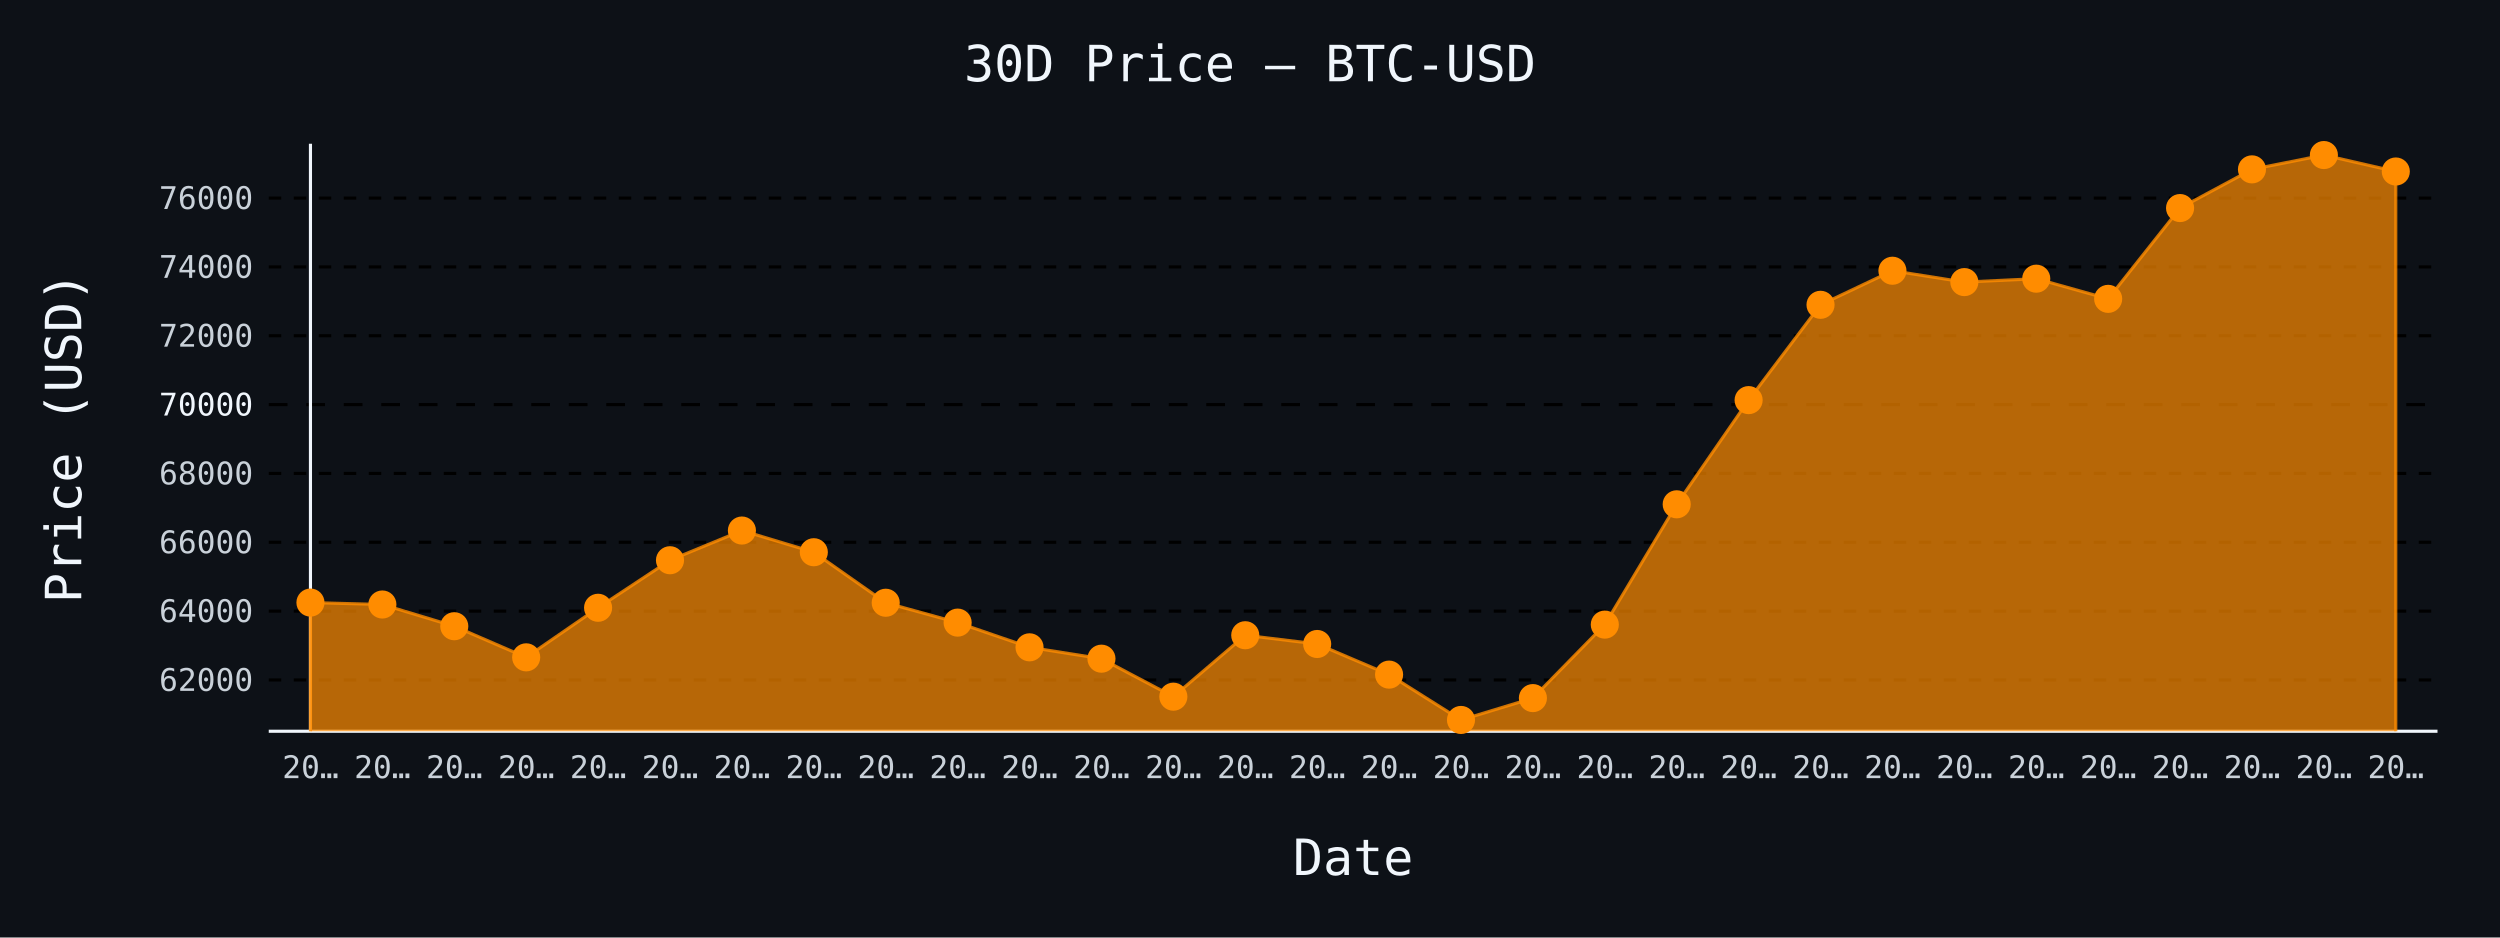
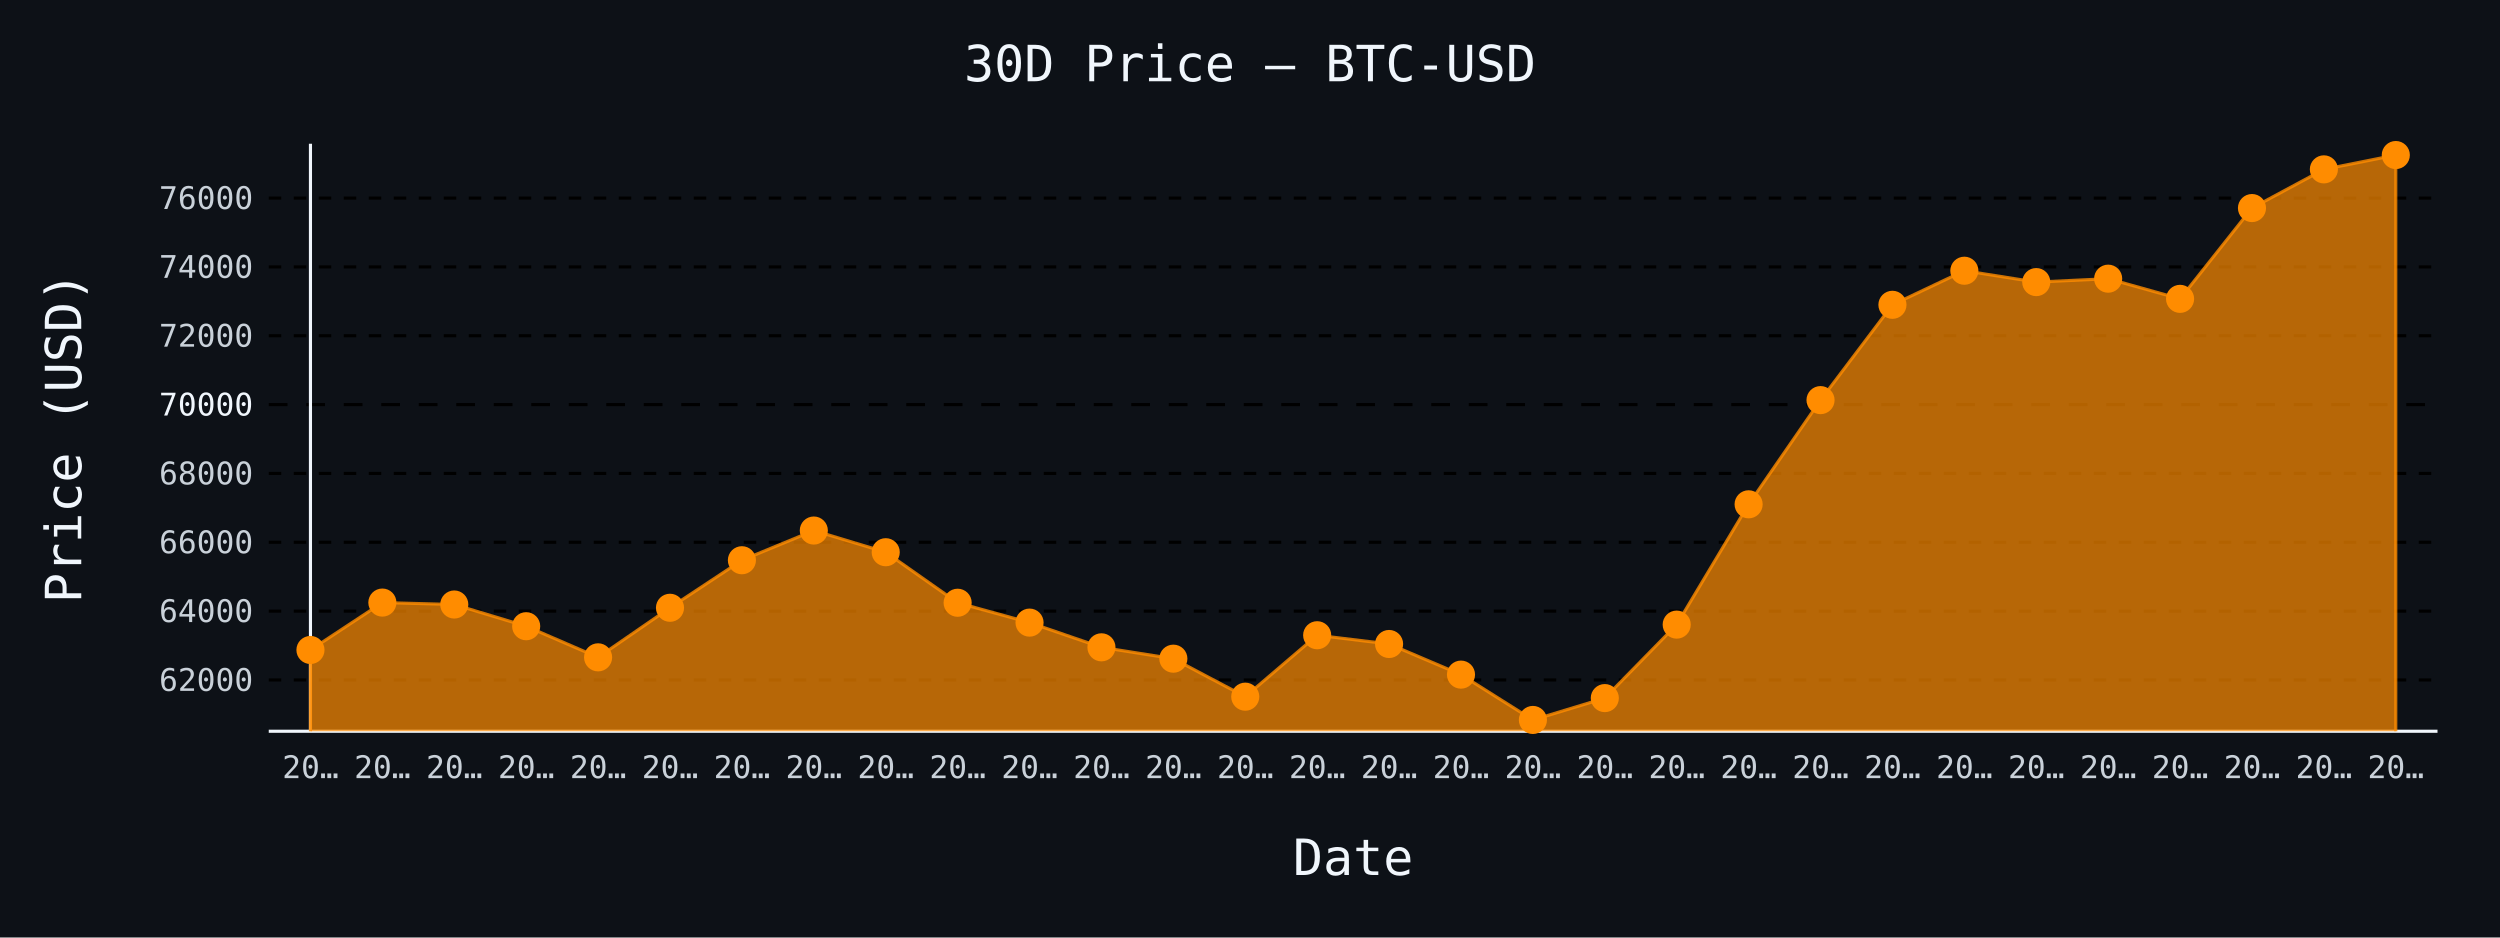
- <svg xmlns="http://www.w3.org/2000/svg" id="chart-28099951-3b13-44aa-b9df-0c6870a5359d" class="pygal-chart" viewBox="0 0 800 300">
+ <svg xmlns="http://www.w3.org/2000/svg" id="chart-6d5fa8b3-dd5a-4ca6-9d40-aac9a8f796b0" class="pygal-chart" viewBox="0 0 800 300">
  <defs>
-     <style type="text/css">#chart-28099951-3b13-44aa-b9df-0c6870a5359d{-webkit-user-select:none;-webkit-font-smoothing:antialiased;font-family:monospace}#chart-28099951-3b13-44aa-b9df-0c6870a5359d .title{font-family:monospace;font-size:16px}#chart-28099951-3b13-44aa-b9df-0c6870a5359d .legends .legend text{font-family:monospace;font-size:14px}#chart-28099951-3b13-44aa-b9df-0c6870a5359d .axis text{font-family:monospace;font-size:10px}#chart-28099951-3b13-44aa-b9df-0c6870a5359d .axis text.major{font-family:monospace;font-size:10px}#chart-28099951-3b13-44aa-b9df-0c6870a5359d .text-overlay text.value{font-family:monospace;font-size:16px}#chart-28099951-3b13-44aa-b9df-0c6870a5359d .text-overlay text.label{font-family:monospace;font-size:10px}#chart-28099951-3b13-44aa-b9df-0c6870a5359d .tooltip{font-family:monospace;font-size:14px}#chart-28099951-3b13-44aa-b9df-0c6870a5359d text.no_data{font-family:monospace;font-size:64px}
- #chart-28099951-3b13-44aa-b9df-0c6870a5359d{background-color:#0d1117}#chart-28099951-3b13-44aa-b9df-0c6870a5359d path,#chart-28099951-3b13-44aa-b9df-0c6870a5359d line,#chart-28099951-3b13-44aa-b9df-0c6870a5359d rect,#chart-28099951-3b13-44aa-b9df-0c6870a5359d circle{-webkit-transition:150ms;-moz-transition:150ms;transition:150ms}#chart-28099951-3b13-44aa-b9df-0c6870a5359d .graph &gt; .background{fill:#0d1117}#chart-28099951-3b13-44aa-b9df-0c6870a5359d .plot &gt; .background{fill:#0d1117}#chart-28099951-3b13-44aa-b9df-0c6870a5359d .graph{fill:#c9d1d9}#chart-28099951-3b13-44aa-b9df-0c6870a5359d text.no_data{fill:#f0f6fc}#chart-28099951-3b13-44aa-b9df-0c6870a5359d .title{fill:#f0f6fc}#chart-28099951-3b13-44aa-b9df-0c6870a5359d .legends .legend text{fill:#c9d1d9}#chart-28099951-3b13-44aa-b9df-0c6870a5359d .legends .legend:hover text{fill:#f0f6fc}#chart-28099951-3b13-44aa-b9df-0c6870a5359d .axis .line{stroke:#f0f6fc}#chart-28099951-3b13-44aa-b9df-0c6870a5359d .axis .guide.line{stroke:#8b949e}#chart-28099951-3b13-44aa-b9df-0c6870a5359d .axis .major.line{stroke:#c9d1d9}#chart-28099951-3b13-44aa-b9df-0c6870a5359d .axis text.major{fill:#f0f6fc}#chart-28099951-3b13-44aa-b9df-0c6870a5359d .axis.y .guides:hover .guide.line,#chart-28099951-3b13-44aa-b9df-0c6870a5359d .line-graph .axis.x .guides:hover .guide.line,#chart-28099951-3b13-44aa-b9df-0c6870a5359d .stackedline-graph .axis.x .guides:hover .guide.line,#chart-28099951-3b13-44aa-b9df-0c6870a5359d .xy-graph .axis.x .guides:hover .guide.line{stroke:#f0f6fc}#chart-28099951-3b13-44aa-b9df-0c6870a5359d .axis .guides:hover text{fill:#f0f6fc}#chart-28099951-3b13-44aa-b9df-0c6870a5359d .reactive{fill-opacity:.7;stroke-opacity:.8;stroke-width:1}#chart-28099951-3b13-44aa-b9df-0c6870a5359d .ci{stroke:#c9d1d9}#chart-28099951-3b13-44aa-b9df-0c6870a5359d .reactive.active,#chart-28099951-3b13-44aa-b9df-0c6870a5359d .active .reactive{fill-opacity:.8;stroke-opacity:.9;stroke-width:4}#chart-28099951-3b13-44aa-b9df-0c6870a5359d .ci .reactive.active{stroke-width:1.5}#chart-28099951-3b13-44aa-b9df-0c6870a5359d .series text{fill:#f0f6fc}#chart-28099951-3b13-44aa-b9df-0c6870a5359d .tooltip rect{fill:#0d1117;stroke:#f0f6fc;-webkit-transition:opacity 150ms;-moz-transition:opacity 150ms;transition:opacity 150ms}#chart-28099951-3b13-44aa-b9df-0c6870a5359d .tooltip .label{fill:#c9d1d9}#chart-28099951-3b13-44aa-b9df-0c6870a5359d .tooltip .label{fill:#c9d1d9}#chart-28099951-3b13-44aa-b9df-0c6870a5359d .tooltip .legend{font-size:.8em;fill:#8b949e}#chart-28099951-3b13-44aa-b9df-0c6870a5359d .tooltip .x_label{font-size:.6em;fill:#f0f6fc}#chart-28099951-3b13-44aa-b9df-0c6870a5359d .tooltip .xlink{font-size:.5em;text-decoration:underline}#chart-28099951-3b13-44aa-b9df-0c6870a5359d .tooltip .value{font-size:1.5em}#chart-28099951-3b13-44aa-b9df-0c6870a5359d .bound{font-size:.5em}#chart-28099951-3b13-44aa-b9df-0c6870a5359d .max-value{font-size:.75em;fill:#8b949e}#chart-28099951-3b13-44aa-b9df-0c6870a5359d .map-element{fill:#0d1117;stroke:#8b949e !important}#chart-28099951-3b13-44aa-b9df-0c6870a5359d .map-element .reactive{fill-opacity:inherit;stroke-opacity:inherit}#chart-28099951-3b13-44aa-b9df-0c6870a5359d .color-0,#chart-28099951-3b13-44aa-b9df-0c6870a5359d .color-0 a:visited{stroke:#ff8c00;fill:#ff8c00}#chart-28099951-3b13-44aa-b9df-0c6870a5359d .text-overlay .color-0 text{fill:black}
- #chart-28099951-3b13-44aa-b9df-0c6870a5359d text.no_data{text-anchor:middle}#chart-28099951-3b13-44aa-b9df-0c6870a5359d .guide.line{fill:none}#chart-28099951-3b13-44aa-b9df-0c6870a5359d .centered{text-anchor:middle}#chart-28099951-3b13-44aa-b9df-0c6870a5359d .title{text-anchor:middle}#chart-28099951-3b13-44aa-b9df-0c6870a5359d .legends .legend text{fill-opacity:1}#chart-28099951-3b13-44aa-b9df-0c6870a5359d .axis.x text{text-anchor:middle}#chart-28099951-3b13-44aa-b9df-0c6870a5359d .axis.x:not(.web) text[transform]{text-anchor:start}#chart-28099951-3b13-44aa-b9df-0c6870a5359d .axis.x:not(.web) text[transform].backwards{text-anchor:end}#chart-28099951-3b13-44aa-b9df-0c6870a5359d .axis.y text{text-anchor:end}#chart-28099951-3b13-44aa-b9df-0c6870a5359d .axis.y text[transform].backwards{text-anchor:start}#chart-28099951-3b13-44aa-b9df-0c6870a5359d .axis.y2 text{text-anchor:start}#chart-28099951-3b13-44aa-b9df-0c6870a5359d .axis.y2 text[transform].backwards{text-anchor:end}#chart-28099951-3b13-44aa-b9df-0c6870a5359d .axis .guide.line{stroke-dasharray:4,4;stroke:black}#chart-28099951-3b13-44aa-b9df-0c6870a5359d .axis .major.guide.line{stroke-dasharray:6,6;stroke:black}#chart-28099951-3b13-44aa-b9df-0c6870a5359d .horizontal .axis.y .guide.line,#chart-28099951-3b13-44aa-b9df-0c6870a5359d .horizontal .axis.y2 .guide.line,#chart-28099951-3b13-44aa-b9df-0c6870a5359d .vertical .axis.x .guide.line{opacity:0}#chart-28099951-3b13-44aa-b9df-0c6870a5359d .horizontal .axis.always_show .guide.line,#chart-28099951-3b13-44aa-b9df-0c6870a5359d .vertical .axis.always_show .guide.line{opacity:1 !important}#chart-28099951-3b13-44aa-b9df-0c6870a5359d .axis.y .guides:hover .guide.line,#chart-28099951-3b13-44aa-b9df-0c6870a5359d .axis.y2 .guides:hover .guide.line,#chart-28099951-3b13-44aa-b9df-0c6870a5359d .axis.x .guides:hover .guide.line{opacity:1}#chart-28099951-3b13-44aa-b9df-0c6870a5359d .axis .guides:hover text{opacity:1}#chart-28099951-3b13-44aa-b9df-0c6870a5359d .nofill{fill:none}#chart-28099951-3b13-44aa-b9df-0c6870a5359d .subtle-fill{fill-opacity:.2}#chart-28099951-3b13-44aa-b9df-0c6870a5359d .dot{stroke-width:1px;fill-opacity:1;stroke-opacity:1}#chart-28099951-3b13-44aa-b9df-0c6870a5359d .dot.active{stroke-width:5px}#chart-28099951-3b13-44aa-b9df-0c6870a5359d .dot.negative{fill:transparent}#chart-28099951-3b13-44aa-b9df-0c6870a5359d text,#chart-28099951-3b13-44aa-b9df-0c6870a5359d tspan{stroke:none !important}#chart-28099951-3b13-44aa-b9df-0c6870a5359d .series text.active{opacity:1}#chart-28099951-3b13-44aa-b9df-0c6870a5359d .tooltip rect{fill-opacity:.95;stroke-width:.5}#chart-28099951-3b13-44aa-b9df-0c6870a5359d .tooltip text{fill-opacity:1}#chart-28099951-3b13-44aa-b9df-0c6870a5359d .showable{visibility:hidden}#chart-28099951-3b13-44aa-b9df-0c6870a5359d .showable.shown{visibility:visible}#chart-28099951-3b13-44aa-b9df-0c6870a5359d .gauge-background{fill:rgba(229,229,229,1);stroke:none}#chart-28099951-3b13-44aa-b9df-0c6870a5359d .bg-lines{stroke:#0d1117;stroke-width:2px}</style>
+     <style type="text/css">#chart-6d5fa8b3-dd5a-4ca6-9d40-aac9a8f796b0{-webkit-user-select:none;-webkit-font-smoothing:antialiased;font-family:monospace}#chart-6d5fa8b3-dd5a-4ca6-9d40-aac9a8f796b0 .title{font-family:monospace;font-size:16px}#chart-6d5fa8b3-dd5a-4ca6-9d40-aac9a8f796b0 .legends .legend text{font-family:monospace;font-size:14px}#chart-6d5fa8b3-dd5a-4ca6-9d40-aac9a8f796b0 .axis text{font-family:monospace;font-size:10px}#chart-6d5fa8b3-dd5a-4ca6-9d40-aac9a8f796b0 .axis text.major{font-family:monospace;font-size:10px}#chart-6d5fa8b3-dd5a-4ca6-9d40-aac9a8f796b0 .text-overlay text.value{font-family:monospace;font-size:16px}#chart-6d5fa8b3-dd5a-4ca6-9d40-aac9a8f796b0 .text-overlay text.label{font-family:monospace;font-size:10px}#chart-6d5fa8b3-dd5a-4ca6-9d40-aac9a8f796b0 .tooltip{font-family:monospace;font-size:14px}#chart-6d5fa8b3-dd5a-4ca6-9d40-aac9a8f796b0 text.no_data{font-family:monospace;font-size:64px}
+ #chart-6d5fa8b3-dd5a-4ca6-9d40-aac9a8f796b0{background-color:#0d1117}#chart-6d5fa8b3-dd5a-4ca6-9d40-aac9a8f796b0 path,#chart-6d5fa8b3-dd5a-4ca6-9d40-aac9a8f796b0 line,#chart-6d5fa8b3-dd5a-4ca6-9d40-aac9a8f796b0 rect,#chart-6d5fa8b3-dd5a-4ca6-9d40-aac9a8f796b0 circle{-webkit-transition:150ms;-moz-transition:150ms;transition:150ms}#chart-6d5fa8b3-dd5a-4ca6-9d40-aac9a8f796b0 .graph &gt; .background{fill:#0d1117}#chart-6d5fa8b3-dd5a-4ca6-9d40-aac9a8f796b0 .plot &gt; .background{fill:#0d1117}#chart-6d5fa8b3-dd5a-4ca6-9d40-aac9a8f796b0 .graph{fill:#c9d1d9}#chart-6d5fa8b3-dd5a-4ca6-9d40-aac9a8f796b0 text.no_data{fill:#f0f6fc}#chart-6d5fa8b3-dd5a-4ca6-9d40-aac9a8f796b0 .title{fill:#f0f6fc}#chart-6d5fa8b3-dd5a-4ca6-9d40-aac9a8f796b0 .legends .legend text{fill:#c9d1d9}#chart-6d5fa8b3-dd5a-4ca6-9d40-aac9a8f796b0 .legends .legend:hover text{fill:#f0f6fc}#chart-6d5fa8b3-dd5a-4ca6-9d40-aac9a8f796b0 .axis .line{stroke:#f0f6fc}#chart-6d5fa8b3-dd5a-4ca6-9d40-aac9a8f796b0 .axis .guide.line{stroke:#8b949e}#chart-6d5fa8b3-dd5a-4ca6-9d40-aac9a8f796b0 .axis .major.line{stroke:#c9d1d9}#chart-6d5fa8b3-dd5a-4ca6-9d40-aac9a8f796b0 .axis text.major{fill:#f0f6fc}#chart-6d5fa8b3-dd5a-4ca6-9d40-aac9a8f796b0 .axis.y .guides:hover .guide.line,#chart-6d5fa8b3-dd5a-4ca6-9d40-aac9a8f796b0 .line-graph .axis.x .guides:hover .guide.line,#chart-6d5fa8b3-dd5a-4ca6-9d40-aac9a8f796b0 .stackedline-graph .axis.x .guides:hover .guide.line,#chart-6d5fa8b3-dd5a-4ca6-9d40-aac9a8f796b0 .xy-graph .axis.x .guides:hover .guide.line{stroke:#f0f6fc}#chart-6d5fa8b3-dd5a-4ca6-9d40-aac9a8f796b0 .axis .guides:hover text{fill:#f0f6fc}#chart-6d5fa8b3-dd5a-4ca6-9d40-aac9a8f796b0 .reactive{fill-opacity:.7;stroke-opacity:.8;stroke-width:1}#chart-6d5fa8b3-dd5a-4ca6-9d40-aac9a8f796b0 .ci{stroke:#c9d1d9}#chart-6d5fa8b3-dd5a-4ca6-9d40-aac9a8f796b0 .reactive.active,#chart-6d5fa8b3-dd5a-4ca6-9d40-aac9a8f796b0 .active .reactive{fill-opacity:.8;stroke-opacity:.9;stroke-width:4}#chart-6d5fa8b3-dd5a-4ca6-9d40-aac9a8f796b0 .ci .reactive.active{stroke-width:1.5}#chart-6d5fa8b3-dd5a-4ca6-9d40-aac9a8f796b0 .series text{fill:#f0f6fc}#chart-6d5fa8b3-dd5a-4ca6-9d40-aac9a8f796b0 .tooltip rect{fill:#0d1117;stroke:#f0f6fc;-webkit-transition:opacity 150ms;-moz-transition:opacity 150ms;transition:opacity 150ms}#chart-6d5fa8b3-dd5a-4ca6-9d40-aac9a8f796b0 .tooltip .label{fill:#c9d1d9}#chart-6d5fa8b3-dd5a-4ca6-9d40-aac9a8f796b0 .tooltip .label{fill:#c9d1d9}#chart-6d5fa8b3-dd5a-4ca6-9d40-aac9a8f796b0 .tooltip .legend{font-size:.8em;fill:#8b949e}#chart-6d5fa8b3-dd5a-4ca6-9d40-aac9a8f796b0 .tooltip .x_label{font-size:.6em;fill:#f0f6fc}#chart-6d5fa8b3-dd5a-4ca6-9d40-aac9a8f796b0 .tooltip .xlink{font-size:.5em;text-decoration:underline}#chart-6d5fa8b3-dd5a-4ca6-9d40-aac9a8f796b0 .tooltip .value{font-size:1.5em}#chart-6d5fa8b3-dd5a-4ca6-9d40-aac9a8f796b0 .bound{font-size:.5em}#chart-6d5fa8b3-dd5a-4ca6-9d40-aac9a8f796b0 .max-value{font-size:.75em;fill:#8b949e}#chart-6d5fa8b3-dd5a-4ca6-9d40-aac9a8f796b0 .map-element{fill:#0d1117;stroke:#8b949e !important}#chart-6d5fa8b3-dd5a-4ca6-9d40-aac9a8f796b0 .map-element .reactive{fill-opacity:inherit;stroke-opacity:inherit}#chart-6d5fa8b3-dd5a-4ca6-9d40-aac9a8f796b0 .color-0,#chart-6d5fa8b3-dd5a-4ca6-9d40-aac9a8f796b0 .color-0 a:visited{stroke:#ff8c00;fill:#ff8c00}#chart-6d5fa8b3-dd5a-4ca6-9d40-aac9a8f796b0 .text-overlay .color-0 text{fill:black}
+ #chart-6d5fa8b3-dd5a-4ca6-9d40-aac9a8f796b0 text.no_data{text-anchor:middle}#chart-6d5fa8b3-dd5a-4ca6-9d40-aac9a8f796b0 .guide.line{fill:none}#chart-6d5fa8b3-dd5a-4ca6-9d40-aac9a8f796b0 .centered{text-anchor:middle}#chart-6d5fa8b3-dd5a-4ca6-9d40-aac9a8f796b0 .title{text-anchor:middle}#chart-6d5fa8b3-dd5a-4ca6-9d40-aac9a8f796b0 .legends .legend text{fill-opacity:1}#chart-6d5fa8b3-dd5a-4ca6-9d40-aac9a8f796b0 .axis.x text{text-anchor:middle}#chart-6d5fa8b3-dd5a-4ca6-9d40-aac9a8f796b0 .axis.x:not(.web) text[transform]{text-anchor:start}#chart-6d5fa8b3-dd5a-4ca6-9d40-aac9a8f796b0 .axis.x:not(.web) text[transform].backwards{text-anchor:end}#chart-6d5fa8b3-dd5a-4ca6-9d40-aac9a8f796b0 .axis.y text{text-anchor:end}#chart-6d5fa8b3-dd5a-4ca6-9d40-aac9a8f796b0 .axis.y text[transform].backwards{text-anchor:start}#chart-6d5fa8b3-dd5a-4ca6-9d40-aac9a8f796b0 .axis.y2 text{text-anchor:start}#chart-6d5fa8b3-dd5a-4ca6-9d40-aac9a8f796b0 .axis.y2 text[transform].backwards{text-anchor:end}#chart-6d5fa8b3-dd5a-4ca6-9d40-aac9a8f796b0 .axis .guide.line{stroke-dasharray:4,4;stroke:black}#chart-6d5fa8b3-dd5a-4ca6-9d40-aac9a8f796b0 .axis .major.guide.line{stroke-dasharray:6,6;stroke:black}#chart-6d5fa8b3-dd5a-4ca6-9d40-aac9a8f796b0 .horizontal .axis.y .guide.line,#chart-6d5fa8b3-dd5a-4ca6-9d40-aac9a8f796b0 .horizontal .axis.y2 .guide.line,#chart-6d5fa8b3-dd5a-4ca6-9d40-aac9a8f796b0 .vertical .axis.x .guide.line{opacity:0}#chart-6d5fa8b3-dd5a-4ca6-9d40-aac9a8f796b0 .horizontal .axis.always_show .guide.line,#chart-6d5fa8b3-dd5a-4ca6-9d40-aac9a8f796b0 .vertical .axis.always_show .guide.line{opacity:1 !important}#chart-6d5fa8b3-dd5a-4ca6-9d40-aac9a8f796b0 .axis.y .guides:hover .guide.line,#chart-6d5fa8b3-dd5a-4ca6-9d40-aac9a8f796b0 .axis.y2 .guides:hover .guide.line,#chart-6d5fa8b3-dd5a-4ca6-9d40-aac9a8f796b0 .axis.x .guides:hover .guide.line{opacity:1}#chart-6d5fa8b3-dd5a-4ca6-9d40-aac9a8f796b0 .axis .guides:hover text{opacity:1}#chart-6d5fa8b3-dd5a-4ca6-9d40-aac9a8f796b0 .nofill{fill:none}#chart-6d5fa8b3-dd5a-4ca6-9d40-aac9a8f796b0 .subtle-fill{fill-opacity:.2}#chart-6d5fa8b3-dd5a-4ca6-9d40-aac9a8f796b0 .dot{stroke-width:1px;fill-opacity:1;stroke-opacity:1}#chart-6d5fa8b3-dd5a-4ca6-9d40-aac9a8f796b0 .dot.active{stroke-width:5px}#chart-6d5fa8b3-dd5a-4ca6-9d40-aac9a8f796b0 .dot.negative{fill:transparent}#chart-6d5fa8b3-dd5a-4ca6-9d40-aac9a8f796b0 text,#chart-6d5fa8b3-dd5a-4ca6-9d40-aac9a8f796b0 tspan{stroke:none !important}#chart-6d5fa8b3-dd5a-4ca6-9d40-aac9a8f796b0 .series text.active{opacity:1}#chart-6d5fa8b3-dd5a-4ca6-9d40-aac9a8f796b0 .tooltip rect{fill-opacity:.95;stroke-width:.5}#chart-6d5fa8b3-dd5a-4ca6-9d40-aac9a8f796b0 .tooltip text{fill-opacity:1}#chart-6d5fa8b3-dd5a-4ca6-9d40-aac9a8f796b0 .showable{visibility:hidden}#chart-6d5fa8b3-dd5a-4ca6-9d40-aac9a8f796b0 .showable.shown{visibility:visible}#chart-6d5fa8b3-dd5a-4ca6-9d40-aac9a8f796b0 .gauge-background{fill:rgba(229,229,229,1);stroke:none}#chart-6d5fa8b3-dd5a-4ca6-9d40-aac9a8f796b0 .bg-lines{stroke:#0d1117;stroke-width:2px}</style>
  </defs>
  <g class="graph line-graph vertical">
    <rect x="0" y="0" width="800" height="300" class="background" />
    <g transform="translate(86, 46)" class="plot">
      <rect x="0" y="0" width="694.0" height="188" class="background" />
      <g class="axis y always_show">
        <path d="M0 188 h694" class="line" />
        <g class="guides">
          <path d="M0 171.586 h694" class="guide line" />
          <text x="-5" y="175.086" class="">62000</text>
        </g>
        <g class="guides">
          <path d="M0 149.557 h694" class="guide line" />
          <text x="-5" y="153.057" class="">64000</text>
        </g>
        <g class="guides">
          <path d="M0 127.528 h694" class="guide line" />
          <text x="-5" y="131.028" class="">66000</text>
        </g>
        <g class="guides">
          <path d="M0 105.499 h694" class="guide line" />
          <text x="-5" y="108.999" class="">68000</text>
        </g>
        <g class="guides">
          <path d="M0 83.47 h694" class="major guide line" />
          <text x="-5" y="86.97" class="major">70000</text>
        </g>
        <g class="guides">
          <path d="M0 61.441 h694" class="guide line" />
          <text x="-5" y="64.941" class="">72000</text>
        </g>
        <g class="guides">
          <path d="M0 39.412 h694" class="guide line" />
          <text x="-5" y="42.912" class="">74000</text>
        </g>
        <g class="guides">
          <path d="M0 17.383 h694" class="guide line" />
          <text x="-5" y="20.883" class="">76000</text>
        </g>
      </g>
      <g class="axis x">
        <g class="guides">
          <path d="M13.346 0 v188" class="line" />
          <text x="13.346" y="203.0" class="">20…</text>
        </g>
        <g class="guides">
          <path d="M36.357 0 v188" class="guide line" />
          <text x="36.357" y="203.0" class="">20…</text>
        </g>
        <g class="guides">
          <path d="M59.367 0 v188" class="guide line" />
          <text x="59.367" y="203.0" class="">20…</text>
        </g>
        <g class="guides">
          <path d="M82.378 0 v188" class="guide line" />
          <text x="82.378" y="203.0" class="">20…</text>
        </g>
        <g class="guides">
          <path d="M105.389 0 v188" class="guide line" />
          <text x="105.389" y="203.0" class="">20…</text>
        </g>
        <g class="guides">
          <path d="M128.399 0 v188" class="guide line" />
          <text x="128.399" y="203.0" class="">20…</text>
        </g>
        <g class="guides">
          <path d="M151.41 0 v188" class="guide line" />
          <text x="151.41" y="203.0" class="">20…</text>
        </g>
        <g class="guides">
          <path d="M174.42 0 v188" class="guide line" />
          <text x="174.42" y="203.0" class="">20…</text>
        </g>
        <g class="guides">
          <path d="M197.431 0 v188" class="guide line" />
          <text x="197.431" y="203.0" class="">20…</text>
        </g>
        <g class="guides">
          <path d="M220.442 0 v188" class="guide line" />
          <text x="220.442" y="203.0" class="">20…</text>
        </g>
        <g class="guides">
          <path d="M243.452 0 v188" class="guide line" />
          <text x="243.452" y="203.0" class="">20…</text>
        </g>
        <g class="guides">
          <path d="M266.463 0 v188" class="guide line" />
          <text x="266.463" y="203.0" class="">20…</text>
        </g>
        <g class="guides">
          <path d="M289.473 0 v188" class="guide line" />
          <text x="289.473" y="203.0" class="">20…</text>
        </g>
        <g class="guides">
          <path d="M312.484 0 v188" class="guide line" />
          <text x="312.484" y="203.0" class="">20…</text>
        </g>
        <g class="guides">
          <path d="M335.495 0 v188" class="guide line" />
          <text x="335.495" y="203.0" class="">20…</text>
        </g>
        <g class="guides">
          <path d="M358.505 0 v188" class="guide line" />
          <text x="358.505" y="203.0" class="">20…</text>
        </g>
        <g class="guides">
          <path d="M381.516 0 v188" class="guide line" />
          <text x="381.516" y="203.0" class="">20…</text>
        </g>
        <g class="guides">
          <path d="M404.527 0 v188" class="guide line" />
          <text x="404.527" y="203.0" class="">20…</text>
        </g>
        <g class="guides">
          <path d="M427.537 0 v188" class="guide line" />
          <text x="427.537" y="203.0" class="">20…</text>
        </g>
        <g class="guides">
          <path d="M450.548 0 v188" class="guide line" />
          <text x="450.548" y="203.0" class="">20…</text>
        </g>
        <g class="guides">
          <path d="M473.558 0 v188" class="guide line" />
          <text x="473.558" y="203.0" class="">20…</text>
        </g>
        <g class="guides">
          <path d="M496.569 0 v188" class="guide line" />
          <text x="496.569" y="203.0" class="">20…</text>
        </g>
        <g class="guides">
          <path d="M519.58 0 v188" class="guide line" />
          <text x="519.58" y="203.0" class="">20…</text>
        </g>
        <g class="guides">
          <path d="M542.59 0 v188" class="guide line" />
          <text x="542.59" y="203.0" class="">20…</text>
        </g>
        <g class="guides">
          <path d="M565.601 0 v188" class="guide line" />
          <text x="565.601" y="203.0" class="">20…</text>
        </g>
        <g class="guides">
          <path d="M588.611 0 v188" class="guide line" />
          <text x="588.611" y="203.0" class="">20…</text>
        </g>
        <g class="guides">
          <path d="M611.622 0 v188" class="guide line" />
          <text x="611.622" y="203.0" class="">20…</text>
        </g>
        <g class="guides">
          <path d="M634.633 0 v188" class="guide line" />
          <text x="634.633" y="203.0" class="">20…</text>
        </g>
        <g class="guides">
          <path d="M657.643 0 v188" class="guide line" />
          <text x="657.643" y="203.0" class="">20…</text>
        </g>
        <g class="guides">
          <path d="M680.654 0 v188" class="guide line" />
          <text x="680.654" y="203.0" class="">20…</text>
        </g>
      </g>
      <g class="series serie-0 color-0">
-         <path d="M13.346 188 L13.346 146.825 36.357 147.442 59.367 154.392 82.378 164.349 105.389 148.489 128.399 133.278 151.41 123.772 174.42 130.711 197.431 146.88 220.442 153.236 243.452 161.144 266.463 164.779 289.473 176.939 312.484 157.278 335.495 160.076 358.505 169.879 381.516 184.385 404.527 177.39 427.537 153.875 450.548 115.379 473.558 82.038 496.569 51.539 519.58 40.635 542.59 44.27 565.601 43.179 588.611 49.634 611.622 20.578 634.633 8.197 657.643 3.615 680.654 8.88 680.654 188" class="line reactive" />
+         <path d="M13.346 188 L13.346 161.992 36.357 146.825 59.367 147.442 82.378 154.392 105.389 164.349 128.399 148.489 151.41 133.278 174.42 123.772 197.431 130.711 220.442 146.88 243.452 153.236 266.463 161.144 289.473 164.779 312.484 176.939 335.495 157.278 358.505 160.076 381.516 169.879 404.527 184.385 427.537 177.39 450.548 153.875 473.558 115.379 496.569 82.038 519.58 51.539 542.59 40.635 565.601 44.27 588.611 43.179 611.622 49.634 634.633 20.578 657.643 8.197 680.654 3.615 680.654 188" class="line reactive" />
      </g>
    </g>
    <g class="titles">
      <text x="400.0" y="26" class="title plot_title">30D Price — BTC-USD</text>
      <text x="433.0" y="280" class="title">Date</text>
      <text x="0" y="166.0" class="title" transform="rotate(-90 0 140)">Price (USD)</text>
    </g>
    <g transform="translate(86, 46)" class="plot overlay">
      <g class="series serie-0 color-0">
        <g class="dots">
-           <circle cx="13.346" cy="146.825" r="4" class="dot reactive tooltip-trigger" />
-         </g>
-         <g class="dots">
-           <circle cx="36.357" cy="147.442" r="4" class="dot reactive tooltip-trigger" />
-         </g>
-         <g class="dots">
-           <circle cx="59.367" cy="154.392" r="4" class="dot reactive tooltip-trigger" />
-         </g>
-         <g class="dots">
-           <circle cx="82.378" cy="164.349" r="4" class="dot reactive tooltip-trigger" />
-         </g>
-         <g class="dots">
-           <circle cx="105.389" cy="148.489" r="4" class="dot reactive tooltip-trigger" />
-         </g>
-         <g class="dots">
-           <circle cx="128.399" cy="133.278" r="4" class="dot reactive tooltip-trigger" />
-         </g>
-         <g class="dots">
-           <circle cx="151.41" cy="123.772" r="4" class="dot reactive tooltip-trigger" />
-         </g>
-         <g class="dots">
-           <circle cx="174.42" cy="130.711" r="4" class="dot reactive tooltip-trigger" />
-         </g>
-         <g class="dots">
-           <circle cx="197.431" cy="146.88" r="4" class="dot reactive tooltip-trigger" />
-         </g>
-         <g class="dots">
-           <circle cx="220.442" cy="153.236" r="4" class="dot reactive tooltip-trigger" />
-         </g>
-         <g class="dots">
-           <circle cx="243.452" cy="161.144" r="4" class="dot reactive tooltip-trigger" />
-         </g>
-         <g class="dots">
-           <circle cx="266.463" cy="164.779" r="4" class="dot reactive tooltip-trigger" />
-         </g>
-         <g class="dots">
-           <circle cx="289.473" cy="176.939" r="4" class="dot reactive tooltip-trigger" />
-         </g>
-         <g class="dots">
-           <circle cx="312.484" cy="157.278" r="4" class="dot reactive tooltip-trigger" />
-         </g>
-         <g class="dots">
-           <circle cx="335.495" cy="160.076" r="4" class="dot reactive tooltip-trigger" />
-         </g>
-         <g class="dots">
-           <circle cx="358.505" cy="169.879" r="4" class="dot reactive tooltip-trigger" />
-         </g>
-         <g class="dots">
-           <circle cx="381.516" cy="184.385" r="4" class="dot reactive tooltip-trigger" />
-         </g>
-         <g class="dots">
-           <circle cx="404.527" cy="177.39" r="4" class="dot reactive tooltip-trigger" />
-         </g>
-         <g class="dots">
-           <circle cx="427.537" cy="153.875" r="4" class="dot reactive tooltip-trigger" />
-         </g>
-         <g class="dots">
-           <circle cx="450.548" cy="115.379" r="4" class="dot reactive tooltip-trigger" />
-         </g>
-         <g class="dots">
-           <circle cx="473.558" cy="82.038" r="4" class="dot reactive tooltip-trigger" />
-         </g>
-         <g class="dots">
-           <circle cx="496.569" cy="51.539" r="4" class="dot reactive tooltip-trigger" />
-         </g>
-         <g class="dots">
-           <circle cx="519.58" cy="40.635" r="4" class="dot reactive tooltip-trigger" />
-         </g>
-         <g class="dots">
-           <circle cx="542.59" cy="44.27" r="4" class="dot reactive tooltip-trigger" />
-         </g>
-         <g class="dots">
-           <circle cx="565.601" cy="43.179" r="4" class="dot reactive tooltip-trigger" />
-         </g>
-         <g class="dots">
-           <circle cx="588.611" cy="49.634" r="4" class="dot reactive tooltip-trigger" />
-         </g>
-         <g class="dots">
-           <circle cx="611.622" cy="20.578" r="4" class="dot reactive tooltip-trigger" />
-         </g>
-         <g class="dots">
-           <circle cx="634.633" cy="8.197" r="4" class="dot reactive tooltip-trigger" />
-         </g>
-         <g class="dots">
-           <circle cx="657.643" cy="3.615" r="4" class="dot reactive tooltip-trigger" />
-         </g>
-         <g class="dots">
-           <circle cx="680.654" cy="8.88" r="4" class="dot reactive tooltip-trigger" />
+           <circle cx="13.346" cy="161.992" r="4" class="dot reactive tooltip-trigger" />
+         </g>
+         <g class="dots">
+           <circle cx="36.357" cy="146.825" r="4" class="dot reactive tooltip-trigger" />
+         </g>
+         <g class="dots">
+           <circle cx="59.367" cy="147.442" r="4" class="dot reactive tooltip-trigger" />
+         </g>
+         <g class="dots">
+           <circle cx="82.378" cy="154.392" r="4" class="dot reactive tooltip-trigger" />
+         </g>
+         <g class="dots">
+           <circle cx="105.389" cy="164.349" r="4" class="dot reactive tooltip-trigger" />
+         </g>
+         <g class="dots">
+           <circle cx="128.399" cy="148.489" r="4" class="dot reactive tooltip-trigger" />
+         </g>
+         <g class="dots">
+           <circle cx="151.41" cy="133.278" r="4" class="dot reactive tooltip-trigger" />
+         </g>
+         <g class="dots">
+           <circle cx="174.42" cy="123.772" r="4" class="dot reactive tooltip-trigger" />
+         </g>
+         <g class="dots">
+           <circle cx="197.431" cy="130.711" r="4" class="dot reactive tooltip-trigger" />
+         </g>
+         <g class="dots">
+           <circle cx="220.442" cy="146.88" r="4" class="dot reactive tooltip-trigger" />
+         </g>
+         <g class="dots">
+           <circle cx="243.452" cy="153.236" r="4" class="dot reactive tooltip-trigger" />
+         </g>
+         <g class="dots">
+           <circle cx="266.463" cy="161.144" r="4" class="dot reactive tooltip-trigger" />
+         </g>
+         <g class="dots">
+           <circle cx="289.473" cy="164.779" r="4" class="dot reactive tooltip-trigger" />
+         </g>
+         <g class="dots">
+           <circle cx="312.484" cy="176.939" r="4" class="dot reactive tooltip-trigger" />
+         </g>
+         <g class="dots">
+           <circle cx="335.495" cy="157.278" r="4" class="dot reactive tooltip-trigger" />
+         </g>
+         <g class="dots">
+           <circle cx="358.505" cy="160.076" r="4" class="dot reactive tooltip-trigger" />
+         </g>
+         <g class="dots">
+           <circle cx="381.516" cy="169.879" r="4" class="dot reactive tooltip-trigger" />
+         </g>
+         <g class="dots">
+           <circle cx="404.527" cy="184.385" r="4" class="dot reactive tooltip-trigger" />
+         </g>
+         <g class="dots">
+           <circle cx="427.537" cy="177.39" r="4" class="dot reactive tooltip-trigger" />
+         </g>
+         <g class="dots">
+           <circle cx="450.548" cy="153.875" r="4" class="dot reactive tooltip-trigger" />
+         </g>
+         <g class="dots">
+           <circle cx="473.558" cy="115.379" r="4" class="dot reactive tooltip-trigger" />
+         </g>
+         <g class="dots">
+           <circle cx="496.569" cy="82.038" r="4" class="dot reactive tooltip-trigger" />
+         </g>
+         <g class="dots">
+           <circle cx="519.58" cy="51.539" r="4" class="dot reactive tooltip-trigger" />
+         </g>
+         <g class="dots">
+           <circle cx="542.59" cy="40.635" r="4" class="dot reactive tooltip-trigger" />
+         </g>
+         <g class="dots">
+           <circle cx="565.601" cy="44.27" r="4" class="dot reactive tooltip-trigger" />
+         </g>
+         <g class="dots">
+           <circle cx="588.611" cy="43.179" r="4" class="dot reactive tooltip-trigger" />
+         </g>
+         <g class="dots">
+           <circle cx="611.622" cy="49.634" r="4" class="dot reactive tooltip-trigger" />
+         </g>
+         <g class="dots">
+           <circle cx="634.633" cy="20.578" r="4" class="dot reactive tooltip-trigger" />
+         </g>
+         <g class="dots">
+           <circle cx="657.643" cy="8.197" r="4" class="dot reactive tooltip-trigger" />
+         </g>
+         <g class="dots">
+           <circle cx="680.654" cy="3.615" r="4" class="dot reactive tooltip-trigger" />
        </g>
      </g>
    </g>
    <g transform="translate(86, 46)" class="plot text-overlay">
      <g class="series serie-0 color-0" />
    </g>
    <g transform="translate(86, 46)" class="plot tooltip-overlay">
      <g transform="translate(0 0)" style="opacity: 0" class="tooltip">
        <rect rx="0" ry="0" width="0" height="0" class="tooltip-box" />
        <g class="text" />
      </g>
    </g>
  </g>
</svg>
